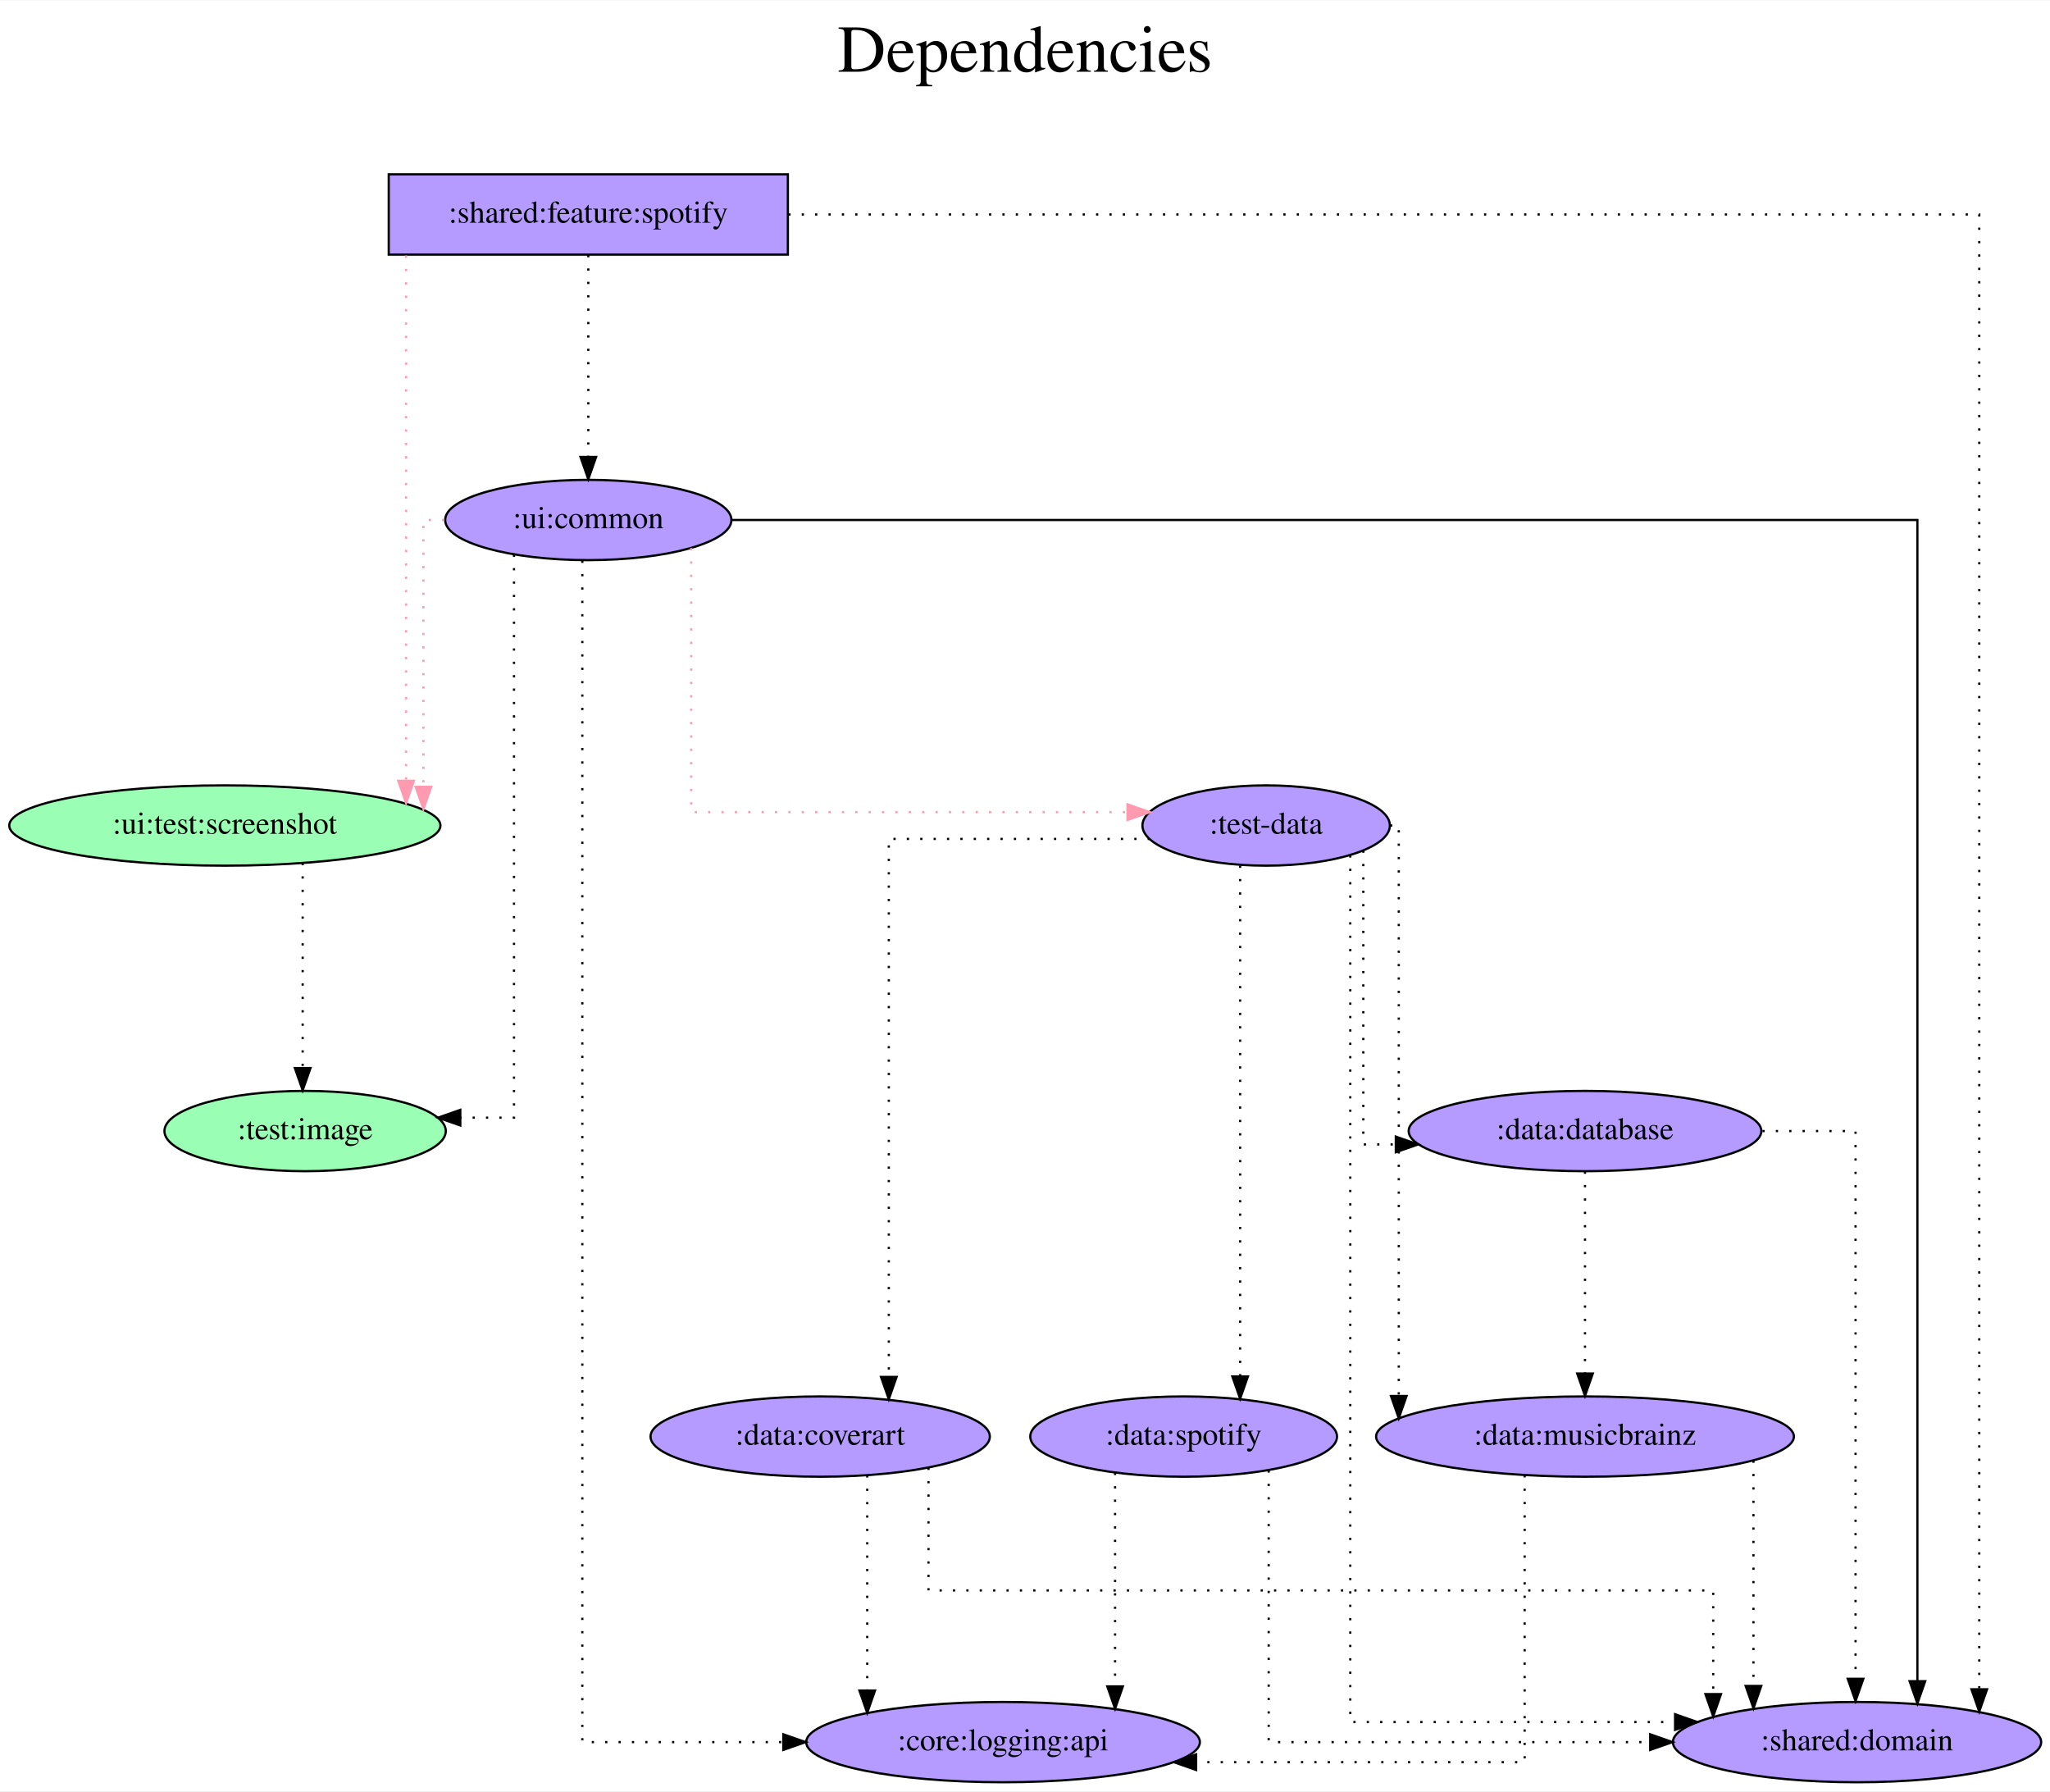
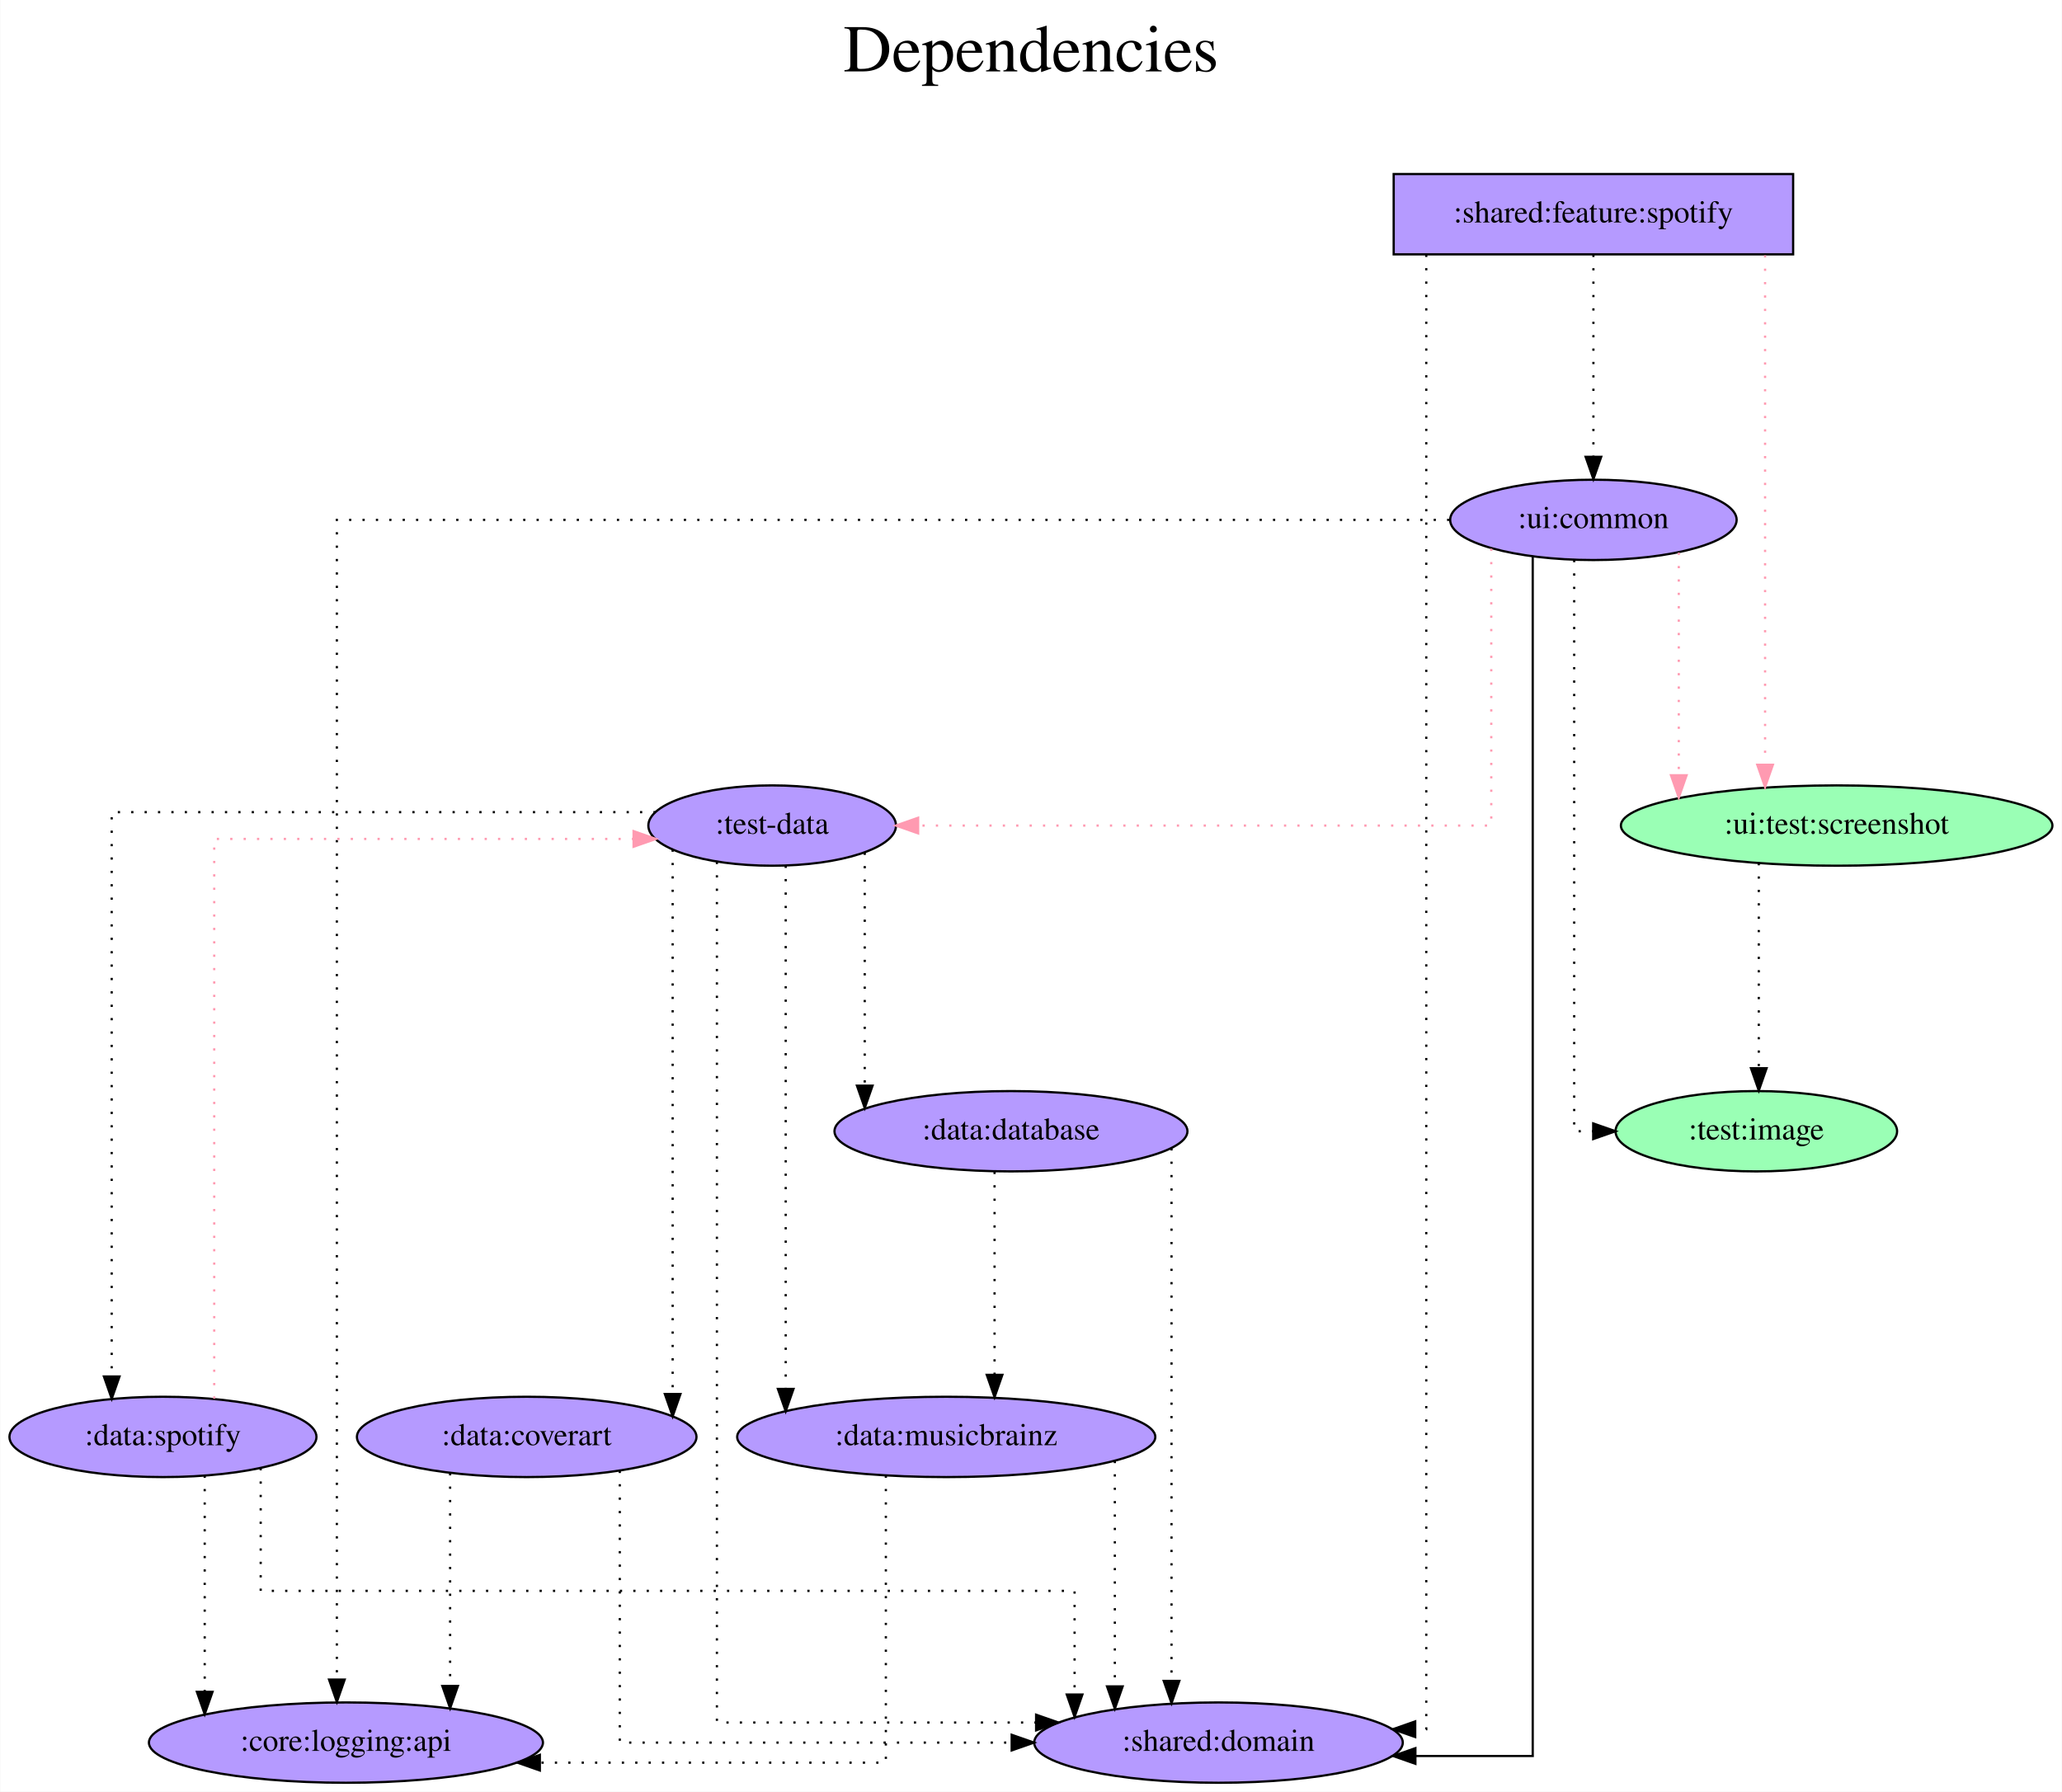
- <svg xmlns="http://www.w3.org/2000/svg" width="919pt" height="803pt" viewBox="0.00 0.00 919.38 803.00">
+ <svg xmlns="http://www.w3.org/2000/svg" width="924pt" height="803pt" viewBox="0.00 0.00 923.74 803.00">
  <g id="graph0" class="graph" transform="scale(1 1) rotate(0) translate(4 799)">
-     <polygon fill="white" stroke="transparent" points="-4,4 -4,-799 915.38,-799 915.38,4 -4,4" />
-     <text text-anchor="middle" x="455.69" y="-767" font-family="Times,serif" font-size="30.00">Dependencies</text>
-     <text text-anchor="middle" x="455.69" y="-734" font-family="Times,serif" font-size="30.00"> </text>
+     <polygon fill="white" stroke="transparent" points="-4,4 -4,-799 919.74,-799 919.74,4 -4,4" />
+     <text text-anchor="middle" x="457.87" y="-767" font-family="Times,serif" font-size="30.00">Dependencies</text>
+     <text text-anchor="middle" x="457.87" y="-734" font-family="Times,serif" font-size="30.00"> </text>
    <g id="node1" class="node">
-       <polygon fill="#b59aff" stroke="black" points="349.34,-721 170.34,-721 170.34,-685 349.34,-685 349.34,-721" />
-       <text text-anchor="middle" x="259.84" y="-699.3" font-family="Times,serif" font-size="14.00">:shared:feature:spotify</text>
+       <polygon fill="#b59aff" stroke="black" points="799.39,-721 620.39,-721 620.39,-685 799.39,-685 799.39,-721" />
+       <text text-anchor="middle" x="709.89" y="-699.3" font-family="Times,serif" font-size="14.00">:shared:feature:spotify</text>
    </g>
    <g id="node2" class="node">
-       <ellipse fill="#9affb5" stroke="black" cx="96.84" cy="-429" rx="96.68" ry="18" />
-       <text text-anchor="middle" x="96.84" y="-425.3" font-family="Times,serif" font-size="14.00">:ui:test:screenshot</text>
+       <ellipse fill="#9affb5" stroke="black" cx="818.89" cy="-429" rx="96.68" ry="18" />
+       <text text-anchor="middle" x="818.89" y="-425.3" font-family="Times,serif" font-size="14.00">:ui:test:screenshot</text>
    </g>
    <g id="edge1" class="edge">
-       <path fill="none" stroke="#ff9ab1" stroke-dasharray="1,5" d="M178.12,-684.6C178.12,-684.6 178.12,-449.05 178.12,-449.05" />
-       <polygon fill="#ff9ab1" stroke="#ff9ab1" points="181.62,-449.05 178.12,-439.05 174.62,-449.05 181.62,-449.05" />
+       <path fill="none" stroke="#ff9ab1" stroke-dasharray="1,5" d="M786.82,-684.6C786.82,-684.6 786.82,-456.26 786.82,-456.26" />
+       <polygon fill="#ff9ab1" stroke="#ff9ab1" points="790.32,-456.26 786.82,-446.26 783.32,-456.26 790.32,-456.26" />
    </g>
    <g id="node3" class="node">
-       <ellipse fill="#b59aff" stroke="black" cx="259.84" cy="-566" rx="64.19" ry="18" />
-       <text text-anchor="middle" x="259.84" y="-562.3" font-family="Times,serif" font-size="14.00">:ui:common</text>
+       <ellipse fill="#b59aff" stroke="black" cx="709.89" cy="-566" rx="64.19" ry="18" />
+       <text text-anchor="middle" x="709.89" y="-562.3" font-family="Times,serif" font-size="14.00">:ui:common</text>
    </g>
    <g id="edge2" class="edge">
-       <path fill="none" stroke="black" stroke-dasharray="1,5" d="M259.84,-684.81C259.84,-684.81 259.84,-594.27 259.84,-594.27" />
-       <polygon fill="black" stroke="black" points="263.34,-594.27 259.84,-584.27 256.34,-594.27 263.34,-594.27" />
+       <path fill="none" stroke="black" stroke-dasharray="1,5" d="M709.89,-684.81C709.89,-684.81 709.89,-594.27 709.89,-594.27" />
+       <polygon fill="black" stroke="black" points="713.39,-594.27 709.89,-584.27 706.39,-594.27 713.39,-594.27" />
    </g>
    <g id="node4" class="node">
-       <ellipse fill="#b59aff" stroke="black" cx="828.84" cy="-18" rx="82.59" ry="18" />
-       <text text-anchor="middle" x="828.84" y="-14.3" font-family="Times,serif" font-size="14.00">:shared:domain</text>
+       <ellipse fill="#b59aff" stroke="black" cx="541.89" cy="-18" rx="82.59" ry="18" />
+       <text text-anchor="middle" x="541.89" y="-14.3" font-family="Times,serif" font-size="14.00">:shared:domain</text>
    </g>
    <g id="edge3" class="edge">
-       <path fill="none" stroke="black" stroke-dasharray="1,5" d="M349.55,-703C522.17,-703 883.65,-703 883.65,-703 883.65,-703 883.65,-41.68 883.65,-41.68" />
-       <polygon fill="black" stroke="black" points="887.15,-41.68 883.65,-31.68 880.15,-41.68 887.15,-41.68" />
+       <path fill="none" stroke="black" stroke-dasharray="1,5" d="M634.99,-684.84C634.99,-576.86 634.99,-24 634.99,-24 634.99,-24 630.04,-24 630.04,-24" />
+       <polygon fill="black" stroke="black" points="630.04,-20.5 620.04,-24 630.04,-27.5 630.04,-20.5" />
    </g>
    <g id="node5" class="node">
-       <ellipse fill="#9affb5" stroke="black" cx="132.84" cy="-292" rx="63.09" ry="18" />
-       <text text-anchor="middle" x="132.84" y="-288.3" font-family="Times,serif" font-size="14.00">:test:image</text>
+       <ellipse fill="#9affb5" stroke="black" cx="782.89" cy="-292" rx="63.09" ry="18" />
+       <text text-anchor="middle" x="782.89" y="-288.3" font-family="Times,serif" font-size="14.00">:test:image</text>
    </g>
    <g id="edge4" class="edge">
-       <path fill="none" stroke="black" stroke-dasharray="1,5" d="M131.74,-412.2C131.74,-412.2 131.74,-320.25 131.74,-320.25" />
-       <polygon fill="black" stroke="black" points="135.24,-320.25 131.74,-310.25 128.24,-320.25 135.24,-320.25" />
+       <path fill="none" stroke="black" stroke-dasharray="1,5" d="M784,-412.2C784,-412.2 784,-320.25 784,-320.25" />
+       <polygon fill="black" stroke="black" points="787.5,-320.25 784,-310.25 780.5,-320.25 787.5,-320.25" />
    </g>
    <g id="edge7" class="edge">
-       <path fill="none" stroke="#ff9ab1" stroke-dasharray="1,5" d="M195.27,-566C189.57,-566 185.9,-566 185.9,-566 185.9,-566 185.9,-446.37 185.9,-446.37" />
-       <polygon fill="#ff9ab1" stroke="#ff9ab1" points="189.4,-446.37 185.9,-436.37 182.4,-446.37 189.4,-446.37" />
+       <path fill="none" stroke="#ff9ab1" stroke-dasharray="1,5" d="M748.15,-551.34C748.15,-551.34 748.15,-451.55 748.15,-451.55" />
+       <polygon fill="#ff9ab1" stroke="#ff9ab1" points="751.65,-451.55 748.15,-441.55 744.65,-451.55 751.65,-451.55" />
    </g>
    <g id="edge8" class="edge">
-       <path fill="none" stroke="black" d="M324.2,-566C478.33,-566 855.91,-566 855.91,-566 855.91,-566 855.91,-45.31 855.91,-45.31" />
-       <polygon fill="black" stroke="black" points="859.41,-45.31 855.91,-35.31 852.41,-45.31 859.41,-45.31" />
+       <path fill="none" stroke="black" d="M682.7,-549.42C682.7,-457.24 682.7,-12 682.7,-12 682.7,-12 630.12,-12 630.12,-12" />
+       <polygon fill="black" stroke="black" points="630.12,-8.5 620.12,-12 630.12,-15.5 630.12,-8.5" />
    </g>
    <g id="edge5" class="edge">
-       <path fill="none" stroke="black" stroke-dasharray="1,5" d="M226.52,-550.43C226.52,-493.24 226.52,-298 226.52,-298 226.52,-298 202.44,-298 202.44,-298" />
-       <polygon fill="black" stroke="black" points="202.44,-294.5 192.44,-298 202.44,-301.5 202.44,-294.5" />
+       <path fill="none" stroke="black" stroke-dasharray="1,5" d="M701.27,-548.02C701.27,-487.06 701.27,-292 701.27,-292 701.27,-292 709.8,-292 709.8,-292" />
+       <polygon fill="black" stroke="black" points="709.8,-295.5 719.8,-292 709.8,-288.5 709.8,-295.5" />
    </g>
    <g id="node6" class="node">
-       <ellipse fill="#b59aff" stroke="black" cx="563.84" cy="-429" rx="55.49" ry="18" />
-       <text text-anchor="middle" x="563.84" y="-425.3" font-family="Times,serif" font-size="14.00">:test-data</text>
+       <ellipse fill="#b59aff" stroke="black" cx="341.89" cy="-429" rx="55.49" ry="18" />
+       <text text-anchor="middle" x="341.89" y="-425.3" font-family="Times,serif" font-size="14.00">:test-data</text>
    </g>
    <g id="edge6" class="edge">
-       <path fill="none" stroke="#ff9ab1" stroke-dasharray="1,5" d="M305.99,-553.44C305.99,-520.65 305.99,-435 305.99,-435 305.99,-435 501.66,-435 501.66,-435" />
-       <polygon fill="#ff9ab1" stroke="#ff9ab1" points="501.66,-438.5 511.66,-435 501.66,-431.5 501.66,-438.5" />
+       <path fill="none" stroke="#ff9ab1" stroke-dasharray="1,5" d="M664.12,-553.11C664.12,-519.01 664.12,-429 664.12,-429 664.12,-429 407.29,-429 407.29,-429" />
+       <polygon fill="#ff9ab1" stroke="#ff9ab1" points="407.29,-425.5 397.29,-429 407.29,-432.5 407.29,-425.5" />
    </g>
    <g id="node7" class="node">
-       <ellipse fill="#b59aff" stroke="black" cx="445.84" cy="-18" rx="88.28" ry="18" />
-       <text text-anchor="middle" x="445.84" y="-14.3" font-family="Times,serif" font-size="14.00">:core:logging:api</text>
+       <ellipse fill="#b59aff" stroke="black" cx="150.89" cy="-18" rx="88.28" ry="18" />
+       <text text-anchor="middle" x="150.89" y="-14.3" font-family="Times,serif" font-size="14.00">:core:logging:api</text>
    </g>
    <g id="edge9" class="edge">
-       <path fill="none" stroke="black" stroke-dasharray="1,5" d="M257.16,-547.77C257.16,-452.68 257.16,-18 257.16,-18 257.16,-18 347.3,-18 347.3,-18" />
-       <polygon fill="black" stroke="black" points="347.3,-21.5 357.3,-18 347.3,-14.5 347.3,-21.5" />
+       <path fill="none" stroke="black" stroke-dasharray="1,5" d="M645.3,-566C497.4,-566 146.82,-566 146.82,-566 146.82,-566 146.82,-46.23 146.82,-46.23" />
+       <polygon fill="black" stroke="black" points="150.32,-46.23 146.82,-36.23 143.32,-46.23 150.32,-46.23" />
    </g>
    <g id="edge10" class="edge">
-       <path fill="none" stroke="black" stroke-dasharray="1,5" d="M601.57,-415.62C601.57,-345.87 601.57,-27 601.57,-27 601.57,-27 747.24,-27 747.24,-27" />
-       <polygon fill="black" stroke="black" points="747.24,-30.5 757.24,-27 747.24,-23.5 747.24,-30.5" />
+       <path fill="none" stroke="black" stroke-dasharray="1,5" d="M317.12,-412.74C317.12,-337.54 317.12,-27 317.12,-27 317.12,-27 460.16,-27 460.16,-27" />
+       <polygon fill="black" stroke="black" points="460.16,-30.5 470.16,-27 460.16,-23.5 460.16,-30.5" />
    </g>
    <g id="node8" class="node">
-       <ellipse fill="#b59aff" stroke="black" cx="706.84" cy="-292" rx="79.09" ry="18" />
-       <text text-anchor="middle" x="706.84" y="-288.3" font-family="Times,serif" font-size="14.00">:data:database</text>
+       <ellipse fill="#b59aff" stroke="black" cx="448.89" cy="-292" rx="79.09" ry="18" />
+       <text text-anchor="middle" x="448.89" y="-288.3" font-family="Times,serif" font-size="14.00">:data:database</text>
    </g>
    <g id="edge11" class="edge">
-       <path fill="none" stroke="black" stroke-dasharray="1,5" d="M607.41,-417.78C607.41,-384.07 607.41,-286 607.41,-286 607.41,-286 621.99,-286 621.99,-286" />
-       <polygon fill="black" stroke="black" points="621.99,-289.5 631.99,-286 621.99,-282.5 621.99,-289.5" />
+       <path fill="none" stroke="black" stroke-dasharray="1,5" d="M383.37,-416.84C383.37,-416.84 383.37,-312.42 383.37,-312.42" />
+       <polygon fill="black" stroke="black" points="386.87,-312.42 383.37,-302.42 379.87,-312.42 386.87,-312.42" />
    </g>
    <g id="node9" class="node">
-       <ellipse fill="#b59aff" stroke="black" cx="706.84" cy="-155" rx="93.68" ry="18" />
-       <text text-anchor="middle" x="706.84" y="-151.3" font-family="Times,serif" font-size="14.00">:data:musicbrainz</text>
+       <ellipse fill="#b59aff" stroke="black" cx="419.89" cy="-155" rx="93.68" ry="18" />
+       <text text-anchor="middle" x="419.89" y="-151.3" font-family="Times,serif" font-size="14.00">:data:musicbrainz</text>
    </g>
    <g id="edge12" class="edge">
-       <path fill="none" stroke="black" stroke-dasharray="1,5" d="M619.42,-429C621.87,-429 623.32,-429 623.32,-429 623.32,-429 623.32,-173.2 623.32,-173.2" />
-       <polygon fill="black" stroke="black" points="626.82,-173.2 623.32,-163.2 619.82,-173.2 626.82,-173.2" />
+       <path fill="none" stroke="black" stroke-dasharray="1,5" d="M347.95,-411.02C347.95,-411.02 347.95,-176.52 347.95,-176.52" />
+       <polygon fill="black" stroke="black" points="351.45,-176.52 347.95,-166.52 344.45,-176.52 351.45,-176.52" />
    </g>
    <g id="node10" class="node">
-       <ellipse fill="#b59aff" stroke="black" cx="363.84" cy="-155" rx="76.09" ry="18" />
-       <text text-anchor="middle" x="363.84" y="-151.3" font-family="Times,serif" font-size="14.00">:data:coverart</text>
+       <ellipse fill="#b59aff" stroke="black" cx="231.89" cy="-155" rx="76.09" ry="18" />
+       <text text-anchor="middle" x="231.89" y="-151.3" font-family="Times,serif" font-size="14.00">:data:coverart</text>
    </g>
    <g id="edge13" class="edge">
-       <path fill="none" stroke="black" stroke-dasharray="1,5" d="M511.69,-423C461.96,-423 394.61,-423 394.61,-423 394.61,-423 394.61,-181.76 394.61,-181.76" />
-       <polygon fill="black" stroke="black" points="398.11,-181.76 394.61,-171.76 391.11,-181.76 398.11,-181.76" />
+       <path fill="none" stroke="black" stroke-dasharray="1,5" d="M297.29,-418.26C297.29,-418.26 297.29,-174.23 297.29,-174.23" />
+       <polygon fill="black" stroke="black" points="300.79,-174.23 297.29,-164.23 293.79,-174.23 300.79,-174.23" />
    </g>
    <g id="node11" class="node">
-       <ellipse fill="#b59aff" stroke="black" cx="526.84" cy="-155" rx="68.79" ry="18" />
-       <text text-anchor="middle" x="526.84" y="-151.3" font-family="Times,serif" font-size="14.00">:data:spotify</text>
+       <ellipse fill="#b59aff" stroke="black" cx="68.89" cy="-155" rx="68.79" ry="18" />
+       <text text-anchor="middle" x="68.89" y="-151.3" font-family="Times,serif" font-size="14.00">:data:spotify</text>
    </g>
    <g id="edge14" class="edge">
-       <path fill="none" stroke="black" stroke-dasharray="1,5" d="M552.17,-411.02C552.17,-411.02 552.17,-181.98 552.17,-181.98" />
-       <polygon fill="black" stroke="black" points="555.67,-181.98 552.17,-171.98 548.67,-181.98 555.67,-181.98" />
+       <path fill="none" stroke="black" stroke-dasharray="1,5" d="M289.66,-435C204.7,-435 45.93,-435 45.93,-435 45.93,-435 45.93,-182.09 45.93,-182.09" />
+       <polygon fill="black" stroke="black" points="49.43,-182.09 45.93,-172.09 42.43,-182.09 49.43,-182.09" />
    </g>
    <g id="edge15" class="edge">
-       <path fill="none" stroke="black" stroke-dasharray="1,5" d="M786.42,-292C809.29,-292 828.17,-292 828.17,-292 828.17,-292 828.17,-46.4 828.17,-46.4" />
-       <polygon fill="black" stroke="black" points="831.67,-46.4 828.17,-36.4 824.67,-46.4 831.67,-46.4" />
+       <path fill="none" stroke="black" stroke-dasharray="1,5" d="M520.84,-284.39C520.84,-284.39 520.84,-45.66 520.84,-45.66" />
+       <polygon fill="black" stroke="black" points="524.34,-45.66 520.84,-35.66 517.34,-45.66 524.34,-45.66" />
    </g>
    <g id="edge16" class="edge">
-       <path fill="none" stroke="black" stroke-dasharray="1,5" d="M706.84,-273.81C706.84,-273.81 706.84,-183.27 706.84,-183.27" />
-       <polygon fill="black" stroke="black" points="710.34,-183.27 706.84,-173.27 703.34,-183.27 710.34,-183.27" />
+       <path fill="none" stroke="black" stroke-dasharray="1,5" d="M441.54,-273.81C441.54,-273.81 441.54,-182.83 441.54,-182.83" />
+       <polygon fill="black" stroke="black" points="445.04,-182.83 441.54,-172.83 438.04,-182.83 445.04,-182.83" />
    </g>
    <g id="edge17" class="edge">
-       <path fill="none" stroke="black" stroke-dasharray="1,5" d="M782.39,-144.25C782.39,-144.25 782.39,-43.18 782.39,-43.18" />
-       <polygon fill="black" stroke="black" points="785.89,-43.18 782.39,-33.18 778.89,-43.18 785.89,-43.18" />
+       <path fill="none" stroke="black" stroke-dasharray="1,5" d="M495.44,-144.25C495.44,-144.25 495.44,-43.18 495.44,-43.18" />
+       <polygon fill="black" stroke="black" points="498.94,-43.18 495.44,-33.18 491.94,-43.18 498.94,-43.18" />
    </g>
    <g id="edge18" class="edge">
-       <path fill="none" stroke="black" stroke-dasharray="1,5" d="M679.77,-137.68C679.77,-99 679.77,-9 679.77,-9 679.77,-9 532.44,-9 532.44,-9" />
-       <polygon fill="black" stroke="black" points="532.44,-5.5 522.44,-9 532.44,-12.5 532.44,-5.5" />
+       <path fill="none" stroke="black" stroke-dasharray="1,5" d="M392.83,-137.68C392.83,-99 392.83,-9 392.83,-9 392.83,-9 237.78,-9 237.78,-9" />
+       <polygon fill="black" stroke="black" points="237.78,-5.5 227.78,-9 237.78,-12.5 237.78,-5.5" />
    </g>
    <g id="edge19" class="edge">
-       <path fill="none" stroke="black" stroke-dasharray="1,5" d="M412.41,-141.04C412.41,-120.87 412.41,-86 412.41,-86 412.41,-86 764.34,-86 764.34,-86 764.34,-86 764.34,-39.54 764.34,-39.54" />
-       <polygon fill="black" stroke="black" points="767.84,-39.54 764.34,-29.54 760.84,-39.54 767.84,-39.54" />
+       <path fill="none" stroke="black" stroke-dasharray="1,5" d="M273.61,-139.82C273.61,-104.15 273.61,-18 273.61,-18 273.61,-18 449.21,-18 449.21,-18" />
+       <polygon fill="black" stroke="black" points="449.21,-21.5 459.21,-18 449.21,-14.5 449.21,-21.5" />
    </g>
    <g id="edge20" class="edge">
-       <path fill="none" stroke="black" stroke-dasharray="1,5" d="M384.93,-137.65C384.93,-137.65 384.93,-41.12 384.93,-41.12" />
-       <polygon fill="black" stroke="black" points="388.43,-41.12 384.93,-31.12 381.43,-41.12 388.43,-41.12" />
+       <path fill="none" stroke="black" stroke-dasharray="1,5" d="M197.57,-138.75C197.57,-138.75 197.57,-43.39 197.57,-43.39" />
+       <polygon fill="black" stroke="black" points="201.07,-43.39 197.57,-33.39 194.07,-43.39 201.07,-43.39" />
    </g>
    <g id="edge21" class="edge">
-       <path fill="none" stroke="black" stroke-dasharray="1,5" d="M564.98,-139.82C564.98,-104.15 564.98,-18 564.98,-18 564.98,-18 736.08,-18 736.08,-18" />
-       <polygon fill="black" stroke="black" points="736.08,-21.5 746.08,-18 736.08,-14.5 736.08,-21.5" />
+       <path fill="none" stroke="black" stroke-dasharray="1,5" d="M112.69,-141.04C112.69,-120.87 112.69,-86 112.69,-86 112.69,-86 477.4,-86 477.4,-86 477.4,-86 477.4,-39.54 477.4,-39.54" />
+       <polygon fill="black" stroke="black" points="480.9,-39.54 477.4,-29.54 473.9,-39.54 480.9,-39.54" />
+     </g>
+     <g id="edge23" class="edge">
+       <path fill="none" stroke="#ff9ab1" stroke-dasharray="1,5" d="M91.86,-172.17C91.86,-231.32 91.86,-423 91.86,-423 91.86,-423 279.78,-423 279.78,-423" />
+       <polygon fill="#ff9ab1" stroke="#ff9ab1" points="279.78,-426.5 289.78,-423 279.78,-419.5 279.78,-426.5" />
    </g>
    <g id="edge22" class="edge">
-       <path fill="none" stroke="black" stroke-dasharray="1,5" d="M496.09,-138.75C496.09,-138.75 496.09,-42.98 496.09,-42.98" />
-       <polygon fill="black" stroke="black" points="499.59,-42.98 496.09,-32.98 492.59,-42.98 499.59,-42.98" />
+       <path fill="none" stroke="black" stroke-dasharray="1,5" d="M87.6,-137.65C87.6,-137.65 87.6,-40.74 87.6,-40.74" />
+       <polygon fill="black" stroke="black" points="91.1,-40.74 87.6,-30.74 84.1,-40.74 91.1,-40.74" />
    </g>
  </g>
</svg>
